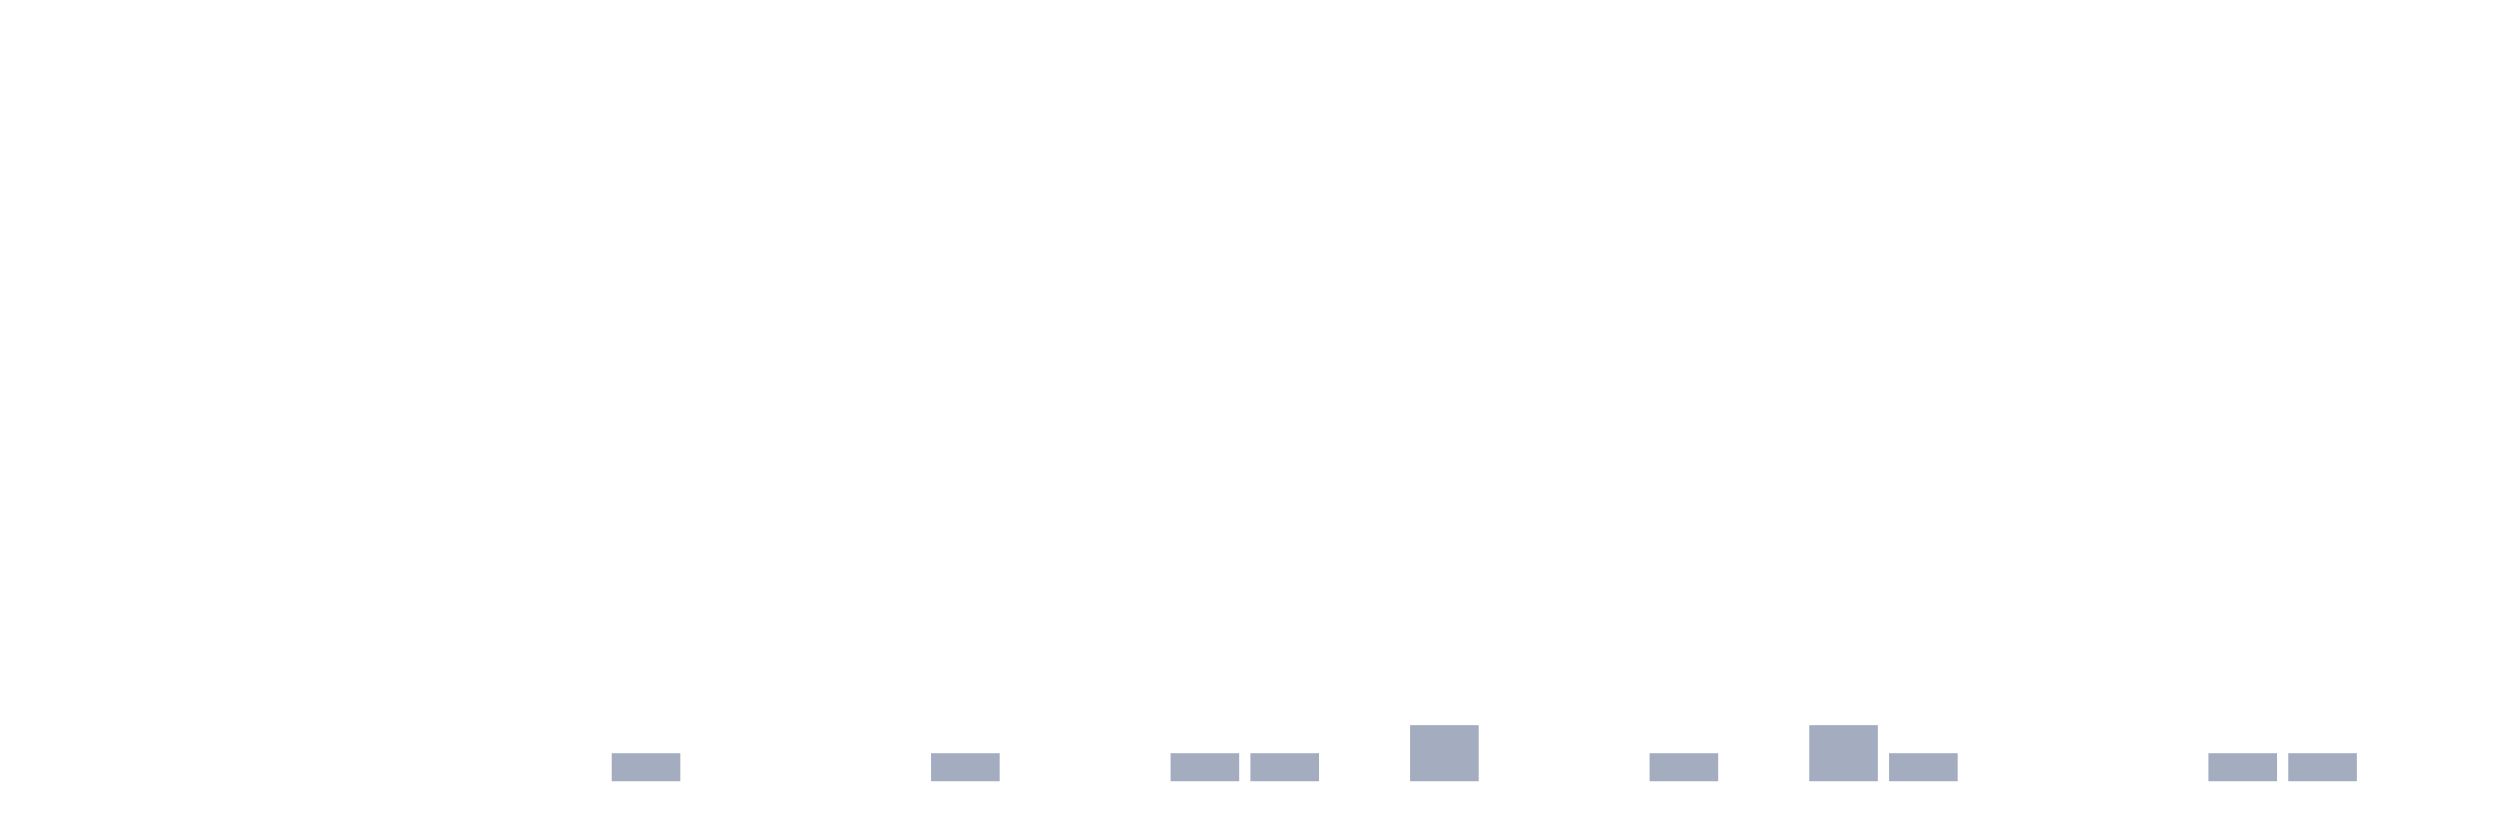
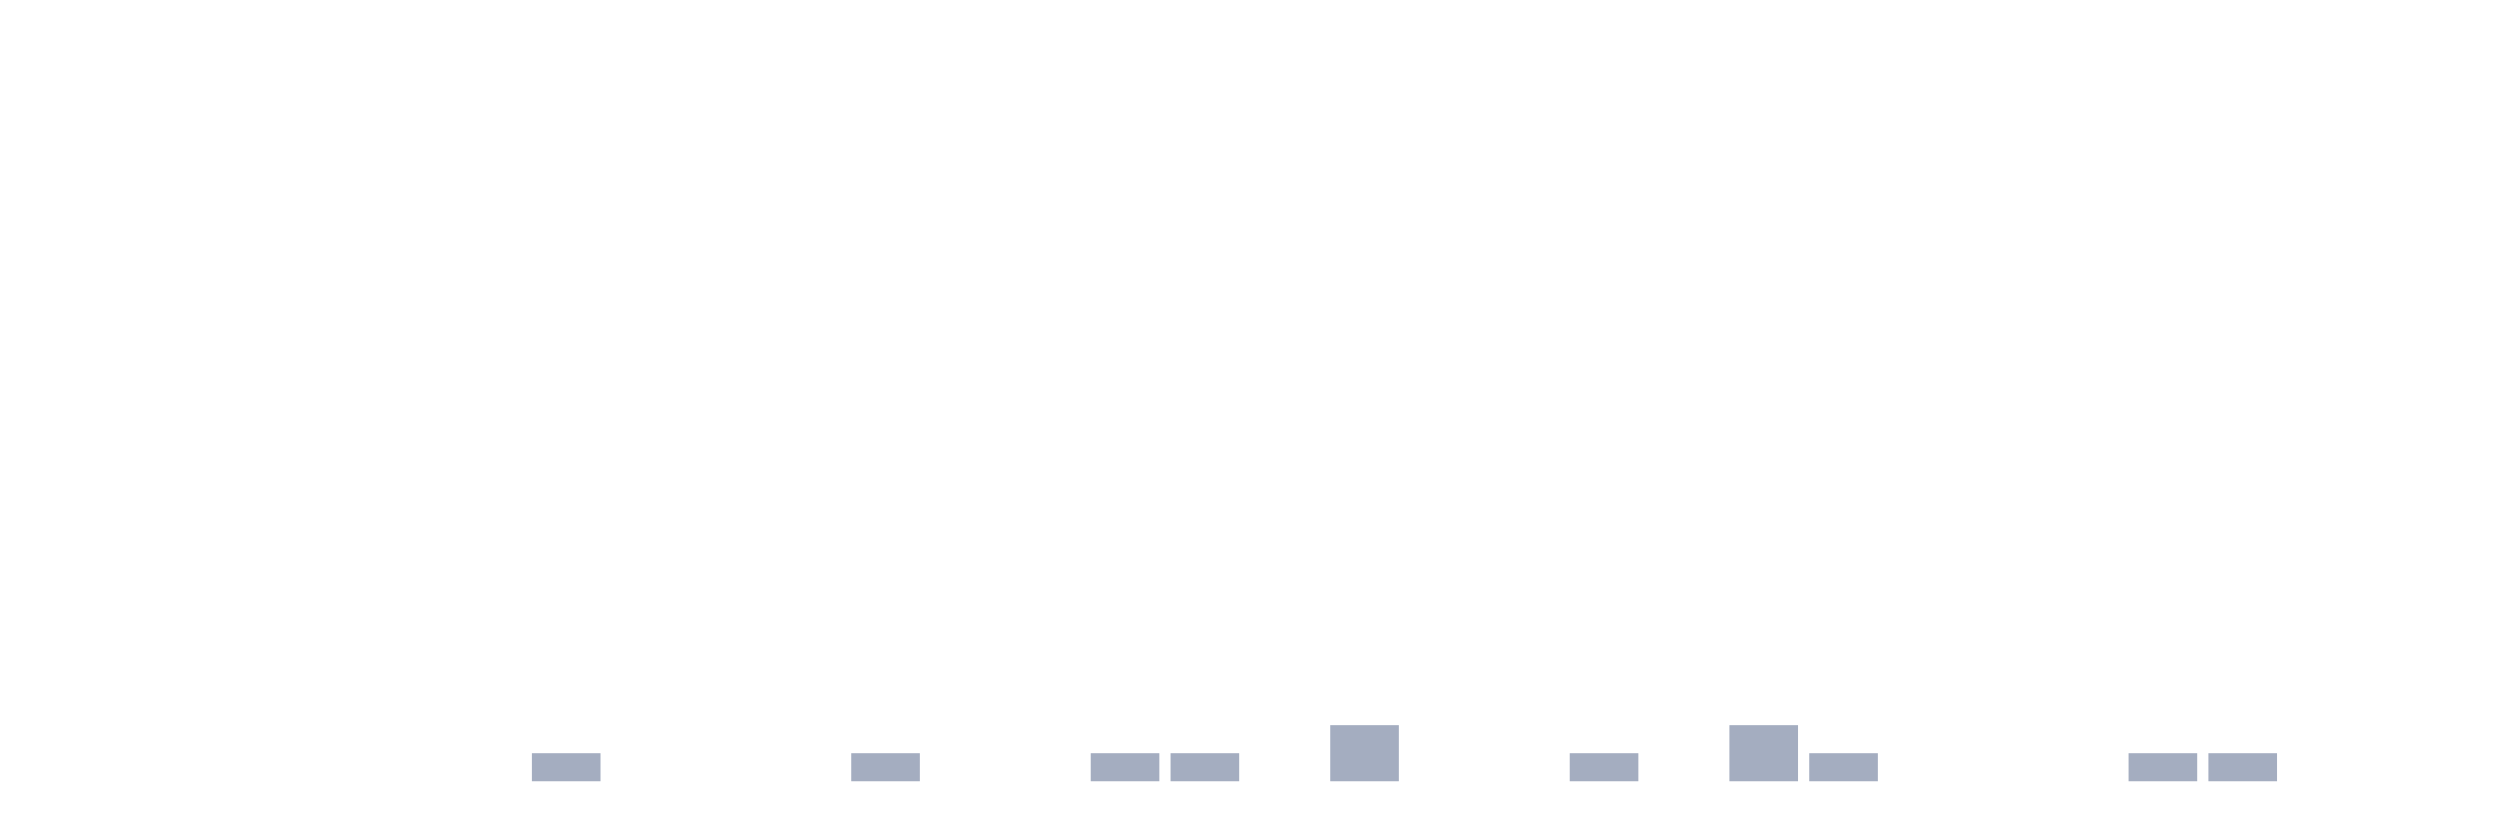
<svg xmlns="http://www.w3.org/2000/svg" viewBox="0 0 480 160">
  <g transform="translate(10,10)">
    <rect class="bar" x="0.153" width="13.175" y="140" height="0" fill="rgb(164,173,192)" />
    <rect class="bar" x="15.482" width="13.175" y="140" height="0" fill="rgb(164,173,192)" />
    <rect class="bar" x="30.81" width="13.175" y="140" height="0" fill="rgb(164,173,192)" />
    <rect class="bar" x="46.138" width="13.175" y="140" height="0" fill="rgb(164,173,192)" />
    <rect class="bar" x="61.466" width="13.175" y="140" height="0" fill="rgb(164,173,192)" />
    <rect class="bar" x="76.794" width="13.175" y="140" height="0" fill="rgb(164,173,192)" />
-     <rect class="bar" x="92.123" width="13.175" y="140" height="0" fill="rgb(164,173,192)" />
-     <rect class="bar" x="107.451" width="13.175" y="134.615" height="5.385" fill="rgb(164,173,192)" />
+     <rect class="bar" x="92.123" width="13.175" y="134.615" height="5.385" fill="rgb(164,173,192)" />
+     <rect class="bar" x="107.451" width="13.175" y="140" height="0" fill="rgb(164,173,192)" />
    <rect class="bar" x="122.779" width="13.175" y="140" height="0" fill="rgb(164,173,192)" />
    <rect class="bar" x="138.107" width="13.175" y="140" height="0" fill="rgb(164,173,192)" />
-     <rect class="bar" x="153.436" width="13.175" y="140" height="0" fill="rgb(164,173,192)" />
-     <rect class="bar" x="168.764" width="13.175" y="134.615" height="5.385" fill="rgb(164,173,192)" />
+     <rect class="bar" x="153.436" width="13.175" y="134.615" height="5.385" fill="rgb(164,173,192)" />
+     <rect class="bar" x="168.764" width="13.175" y="140" height="0" fill="rgb(164,173,192)" />
    <rect class="bar" x="184.092" width="13.175" y="140" height="0" fill="rgb(164,173,192)" />
-     <rect class="bar" x="199.42" width="13.175" y="140" height="0" fill="rgb(164,173,192)" />
+     <rect class="bar" x="199.42" width="13.175" y="134.615" height="5.385" fill="rgb(164,173,192)" />
    <rect class="bar" x="214.748" width="13.175" y="134.615" height="5.385" fill="rgb(164,173,192)" />
-     <rect class="bar" x="230.077" width="13.175" y="134.615" height="5.385" fill="rgb(164,173,192)" />
-     <rect class="bar" x="245.405" width="13.175" y="140" height="0" fill="rgb(164,173,192)" />
-     <rect class="bar" x="260.733" width="13.175" y="129.231" height="10.769" fill="rgb(164,173,192)" />
+     <rect class="bar" x="230.077" width="13.175" y="140" height="0" fill="rgb(164,173,192)" />
+     <rect class="bar" x="245.405" width="13.175" y="129.231" height="10.769" fill="rgb(164,173,192)" />
+     <rect class="bar" x="260.733" width="13.175" y="140" height="0" fill="rgb(164,173,192)" />
    <rect class="bar" x="276.061" width="13.175" y="140" height="0" fill="rgb(164,173,192)" />
-     <rect class="bar" x="291.39" width="13.175" y="140" height="0" fill="rgb(164,173,192)" />
-     <rect class="bar" x="306.718" width="13.175" y="134.615" height="5.385" fill="rgb(164,173,192)" />
-     <rect class="bar" x="322.046" width="13.175" y="140" height="0" fill="rgb(164,173,192)" />
-     <rect class="bar" x="337.374" width="13.175" y="129.231" height="10.769" fill="rgb(164,173,192)" />
-     <rect class="bar" x="352.702" width="13.175" y="134.615" height="5.385" fill="rgb(164,173,192)" />
+     <rect class="bar" x="291.39" width="13.175" y="134.615" height="5.385" fill="rgb(164,173,192)" />
+     <rect class="bar" x="306.718" width="13.175" y="140" height="0" fill="rgb(164,173,192)" />
+     <rect class="bar" x="322.046" width="13.175" y="129.231" height="10.769" fill="rgb(164,173,192)" />
+     <rect class="bar" x="337.374" width="13.175" y="134.615" height="5.385" fill="rgb(164,173,192)" />
+     <rect class="bar" x="352.702" width="13.175" y="140" height="0" fill="rgb(164,173,192)" />
    <rect class="bar" x="368.031" width="13.175" y="140" height="0" fill="rgb(164,173,192)" />
    <rect class="bar" x="383.359" width="13.175" y="140" height="0" fill="rgb(164,173,192)" />
-     <rect class="bar" x="398.687" width="13.175" y="140" height="0" fill="rgb(164,173,192)" />
+     <rect class="bar" x="398.687" width="13.175" y="134.615" height="5.385" fill="rgb(164,173,192)" />
    <rect class="bar" x="414.015" width="13.175" y="134.615" height="5.385" fill="rgb(164,173,192)" />
-     <rect class="bar" x="429.344" width="13.175" y="134.615" height="5.385" fill="rgb(164,173,192)" />
+     <rect class="bar" x="429.344" width="13.175" y="140" height="0" fill="rgb(164,173,192)" />
    <rect class="bar" x="444.672" width="13.175" y="140" height="0" fill="rgb(164,173,192)" />
  </g>
</svg>
